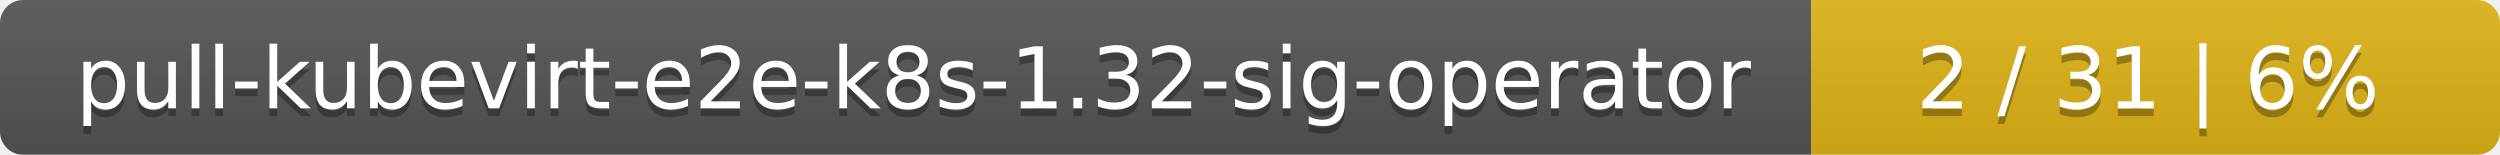
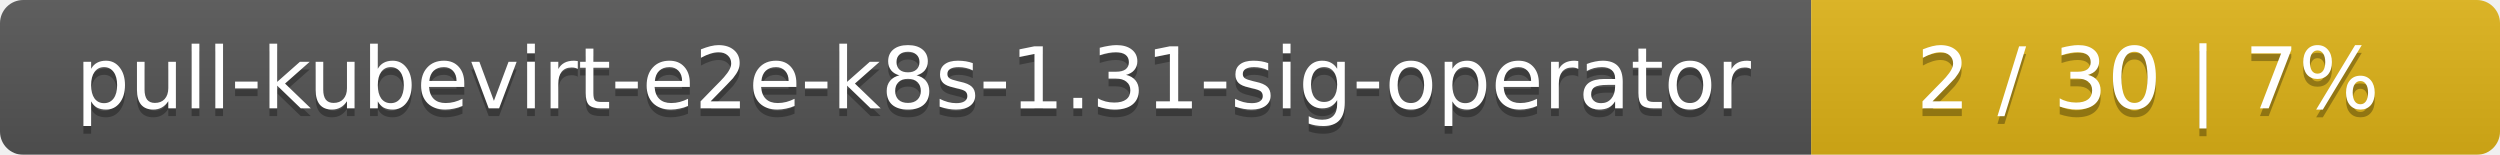
<svg xmlns="http://www.w3.org/2000/svg" width="323" height="20">
  <linearGradient id="smooth" x2="0" y2="100%">
    <stop offset="0" stop-color="#bbb" stop-opacity=".1" />
    <stop offset="1" stop-opacity=".1" />
  </linearGradient>
  <mask id="round">
    <rect width="323" height="20" rx="3" fill="#fff" />
  </mask>
  <g mask="url(#round)">
    <rect width="234" height="20" fill="#555" />
    <rect x="234" width="89" height="20" fill="#dfb317" />
    <rect width="323" height="20" fill="url(#smooth)" />
  </g>
  <g fill="#fff" text-anchor="middle" font-family="DejaVu Sans,Verdana,Geneva,sans-serif" font-size="11">
-     <text x="118" y="15" fill="#010101" fill-opacity=".3">pull-kubevirt-e2e-k8s-1.32-sig-operator</text>
-     <text x="118" y="14">pull-kubevirt-e2e-k8s-1.32-sig-operator</text>
-     <text x="277.5" y="15" fill="#010101" fill-opacity=".3">2 / 31    |    6%</text>
-     <text x="277.5" y="14">2 / 31    |    6%</text>
+     <text x="118" y="15" fill="#010101" fill-opacity=".3">pull-kubevirt-e2e-k8s-1.31-sig-operator</text>
+     <text x="118" y="14">pull-kubevirt-e2e-k8s-1.31-sig-operator</text>
+     <text x="277.5" y="15" fill="#010101" fill-opacity=".3">2 / 30    |    7%</text>
+     <text x="277.5" y="14">2 / 30    |    7%</text>
  </g>
</svg>
